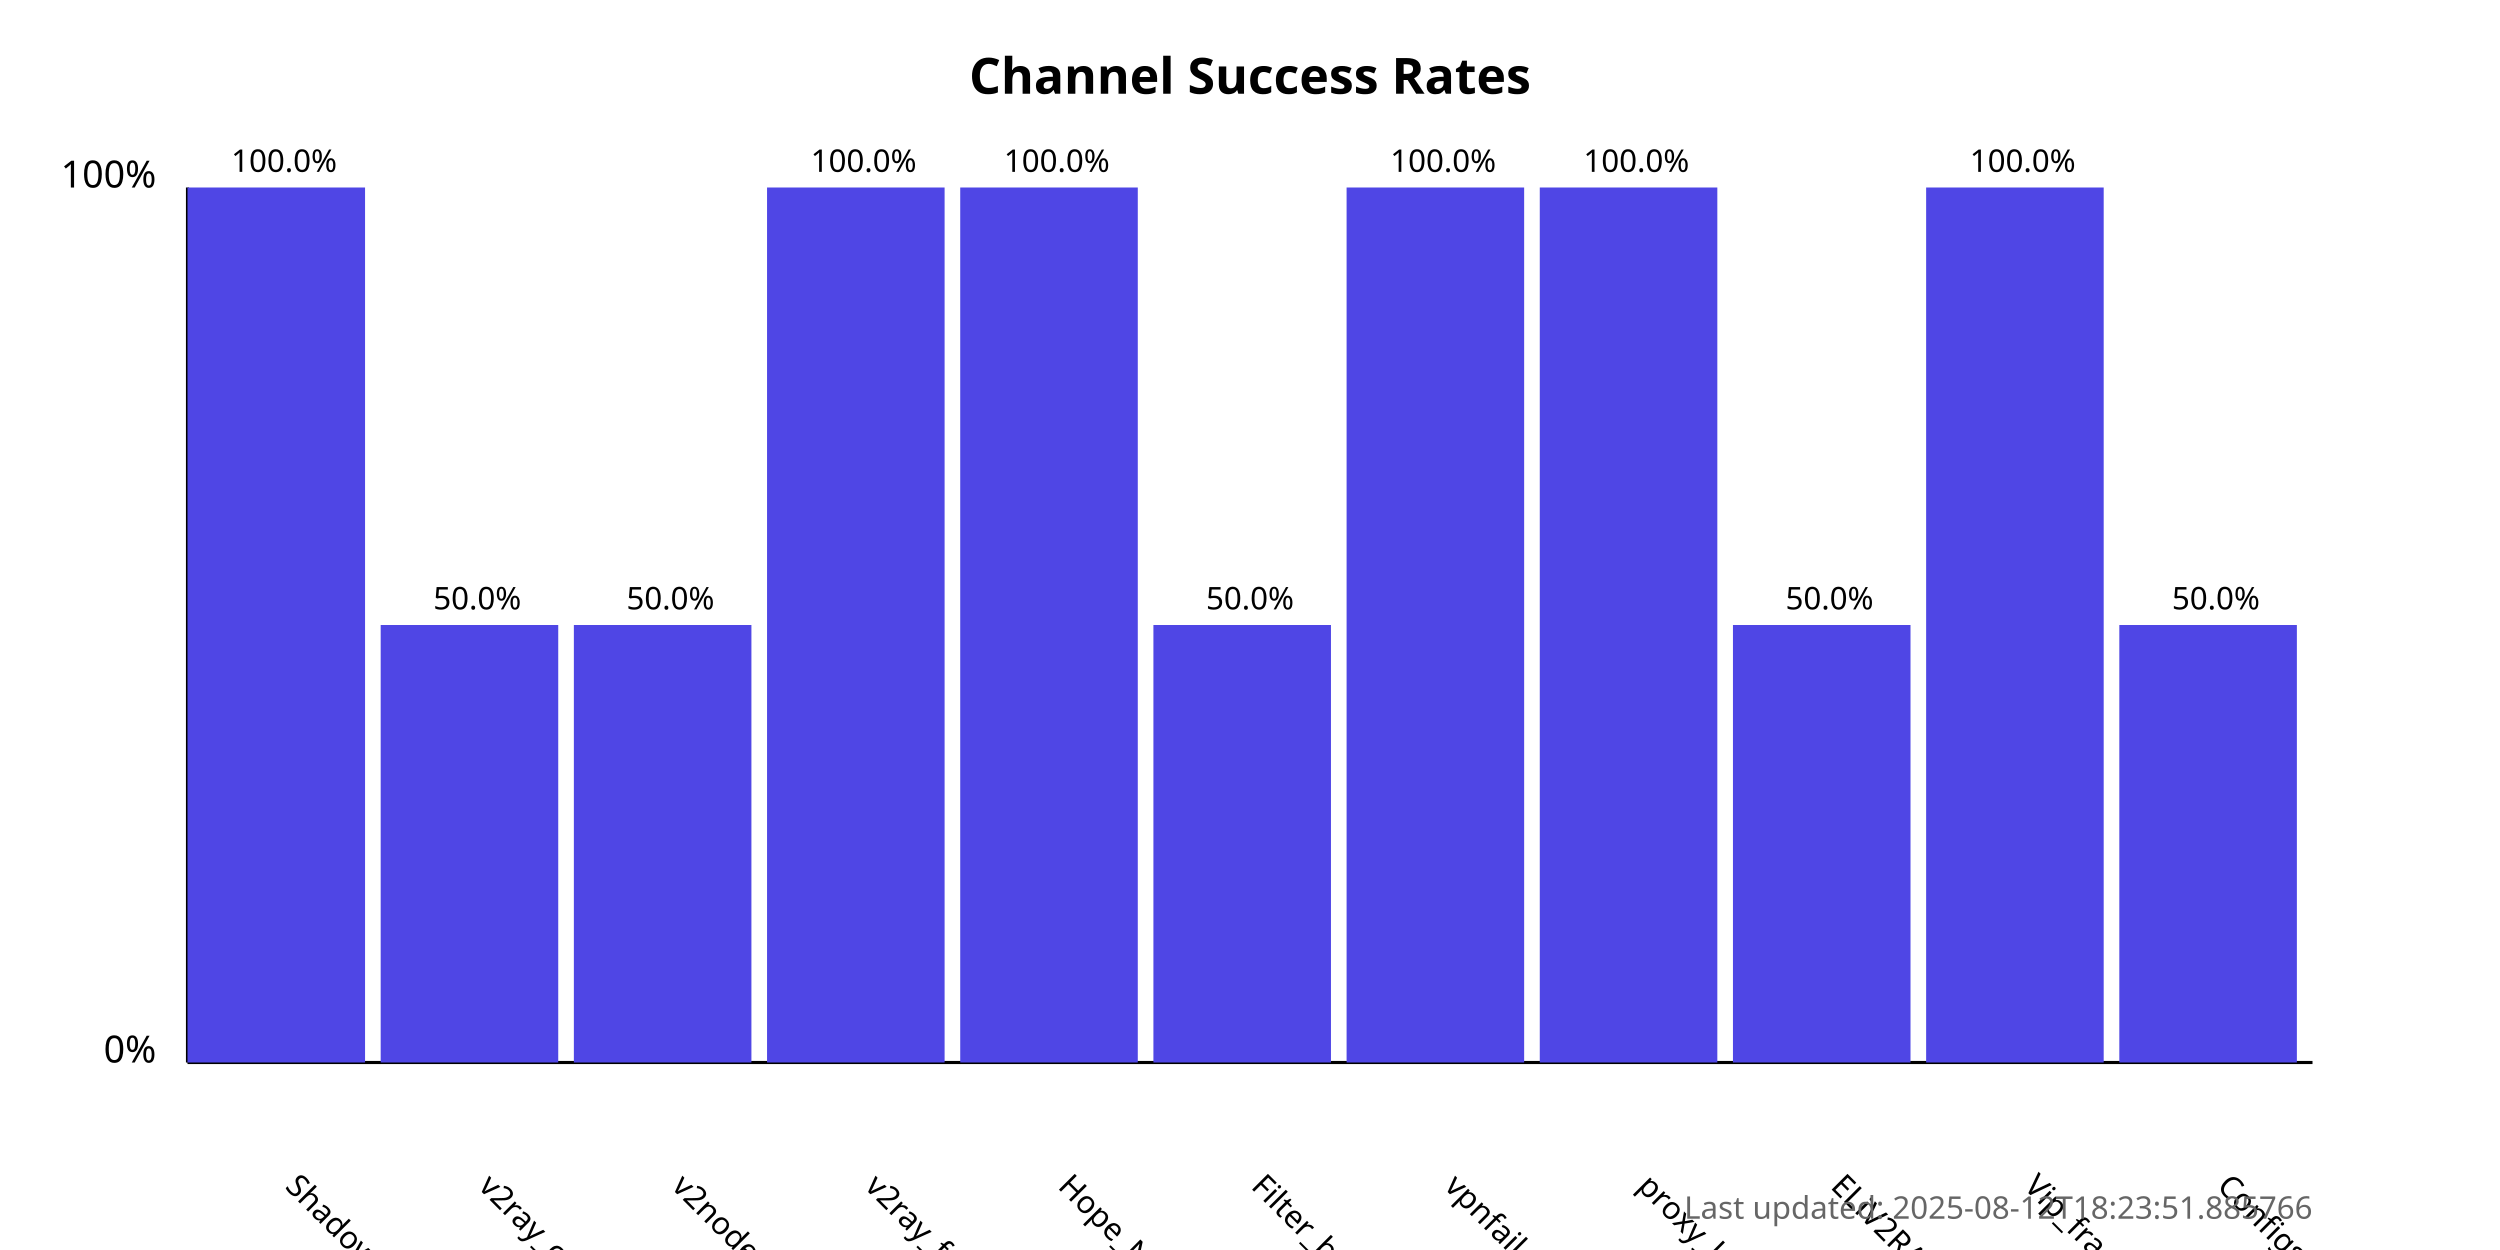
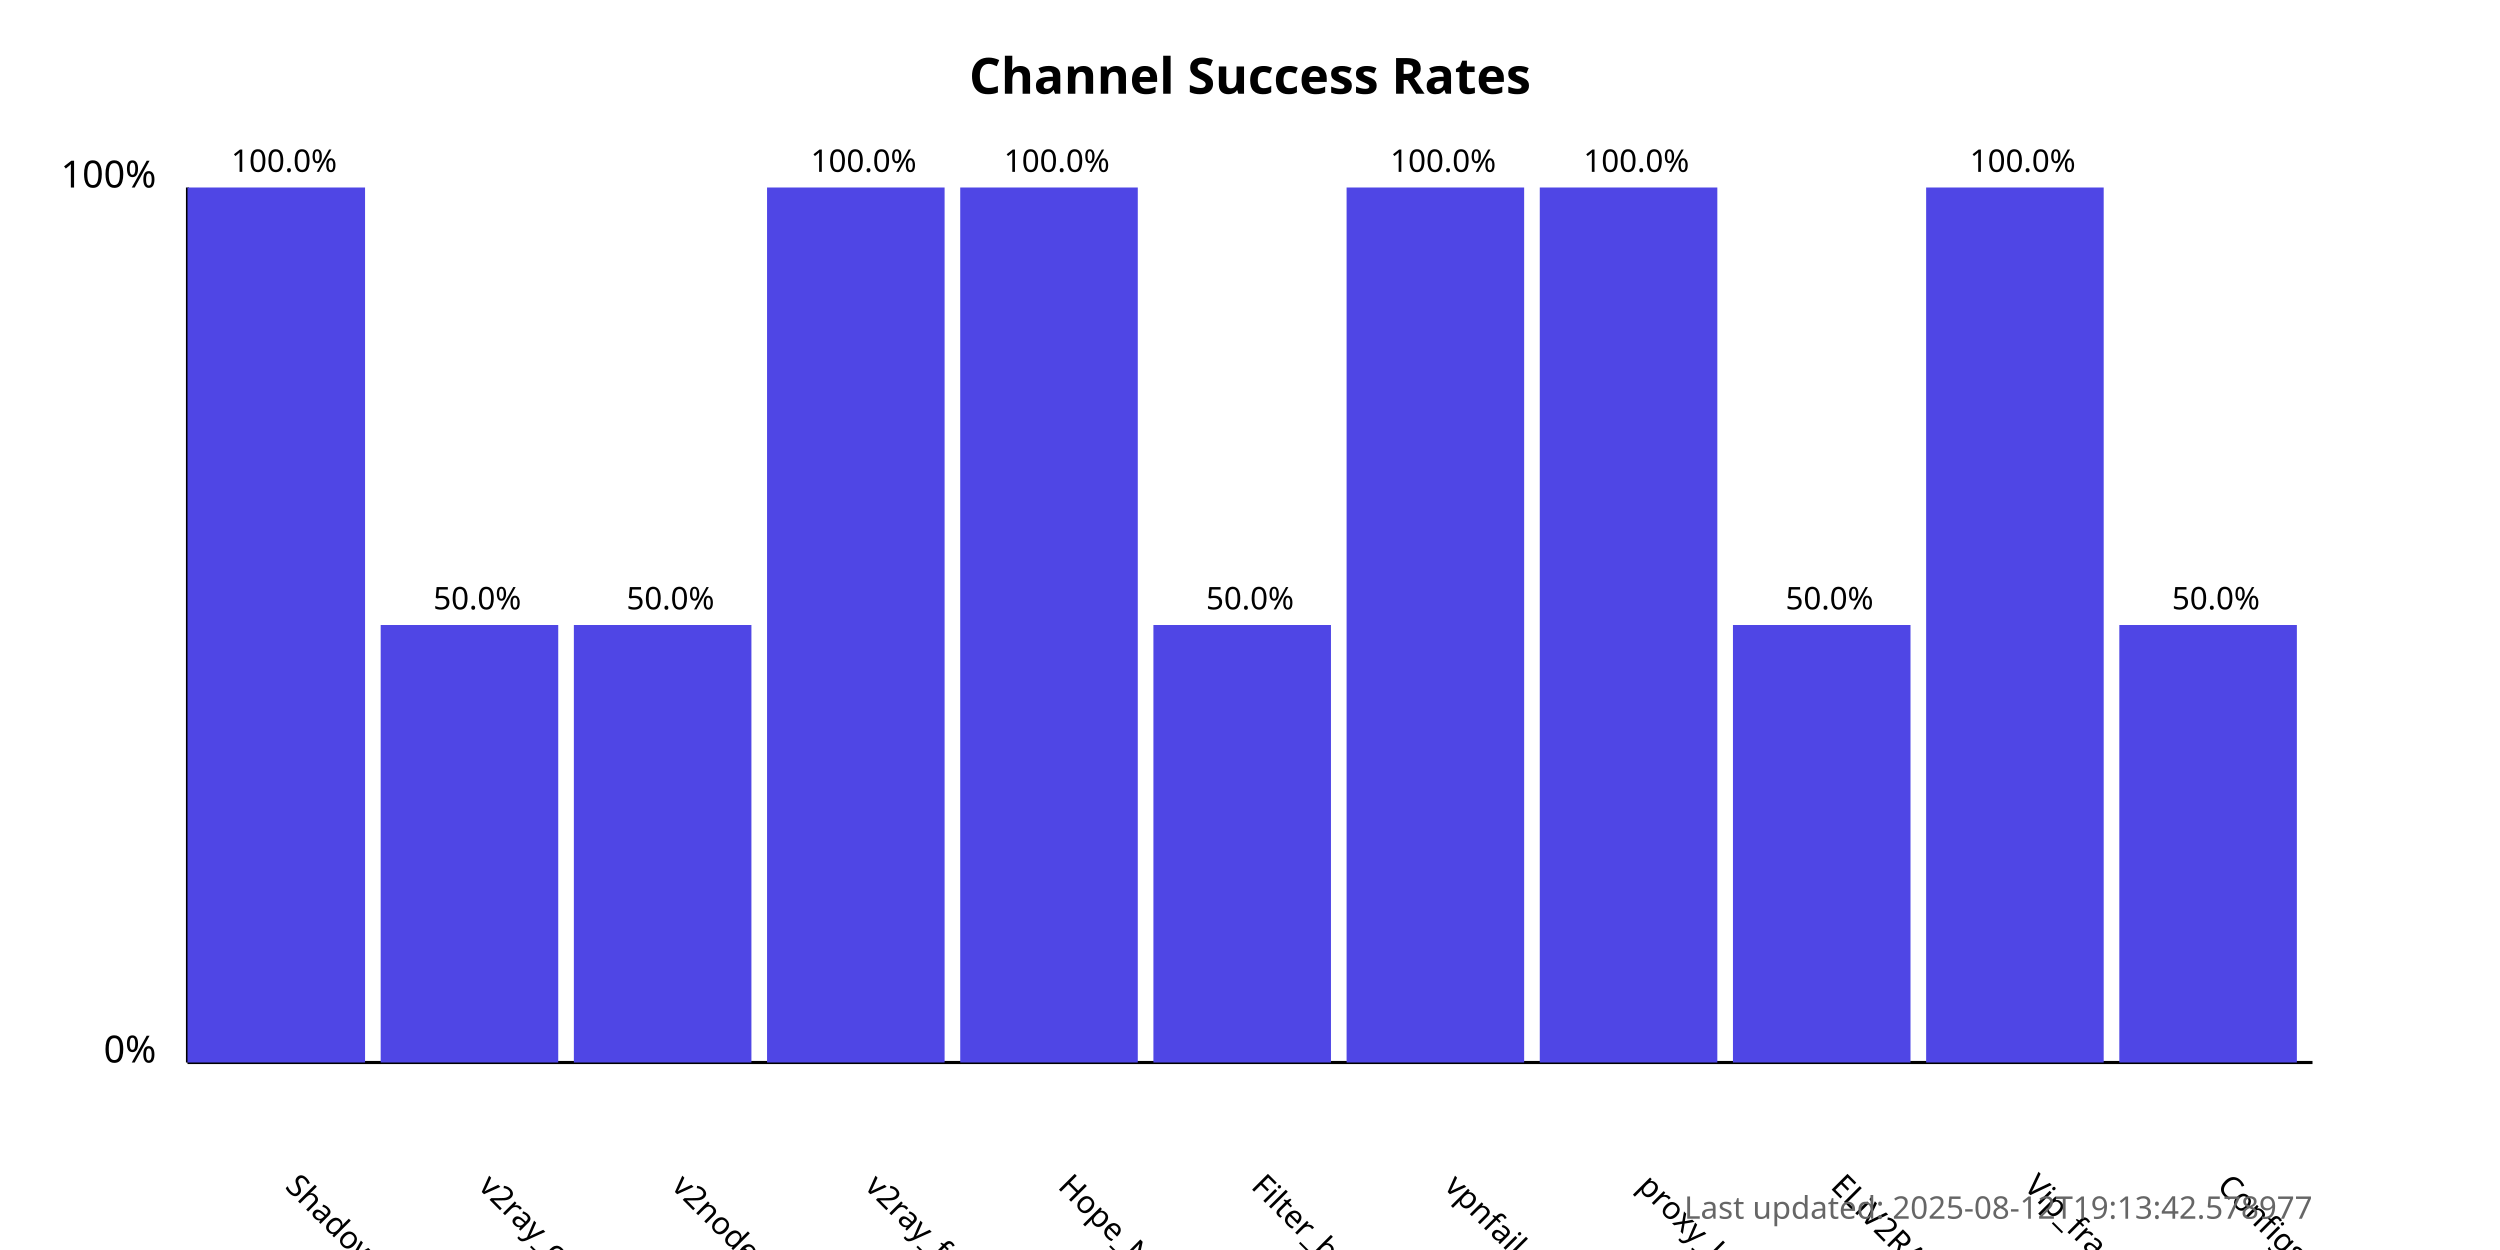
<svg xmlns="http://www.w3.org/2000/svg" width="800" height="400">
  <style>
            .chart-title { font: bold 16px sans-serif; }
            .axis-label { font: 12px sans-serif; }
            .tick-label { font: 10px sans-serif; }
            .bar { fill: #4f46e5; }
            .bar:hover { fill: #6366f1; }
            .timestamp { font: 10px sans-serif; fill: #666; }
        </style>
  <text x="400.0" y="30" text-anchor="middle" class="chart-title">
            Channel Success Rates
        </text>
  <line x1="60" y1="340" x2="60" y2="60" stroke="black" stroke-width="1" />
  <line x1="60" y1="340" x2="740" y2="340" stroke="black" stroke-width="1" />
  <text x="50" y="340" text-anchor="end" class="axis-label">0%</text>
  <text x="50" y="60" text-anchor="end" class="axis-label">100%</text>
  <g>
    <rect x="60" y="60.0" width="56.818" height="280.0" class="bar" />
    <text x="90.909" y="380" transform="rotate(45, 90.90909, 380)" text-anchor="start" class="tick-label">
                ShadowProxy66
            </text>
    <text x="90.909" y="55.0" text-anchor="middle" class="tick-label">
                100.0%
            </text>
  </g>
  <g>
    <rect x="121.818" y="200.0" width="56.818" height="140.0" class="bar" />
    <text x="152.727" y="380" transform="rotate(45, 152.7273, 380)" text-anchor="start" class="tick-label">
                v2ray_configs_pool
            </text>
    <text x="152.727" y="195.0" text-anchor="middle" class="tick-label">
                50.0%
            </text>
  </g>
  <g>
    <rect x="183.636" y="200.0" width="56.818" height="140.0" class="bar" />
    <text x="214.545" y="380" transform="rotate(45, 214.5455, 380)" text-anchor="start" class="tick-label">
                v2nodes
            </text>
    <text x="214.545" y="195.0" text-anchor="middle" class="tick-label">
                50.0%
            </text>
  </g>
  <g>
    <rect x="245.455" y="60.0" width="56.818" height="280.0" class="bar" />
    <text x="276.364" y="380" transform="rotate(45, 276.3636, 380)" text-anchor="start" class="tick-label">
                v2ray_free_conf
            </text>
    <text x="276.364" y="55.0" text-anchor="middle" class="tick-label">
                100.0%
            </text>
  </g>
  <g>
    <rect x="307.273" y="60.0" width="56.818" height="280.0" class="bar" />
    <text x="338.182" y="380" transform="rotate(45, 338.1818, 380)" text-anchor="start" class="tick-label">
                Hope_Net
            </text>
    <text x="338.182" y="55.0" text-anchor="middle" class="tick-label">
                100.0%
            </text>
  </g>
  <g>
    <rect x="369.091" y="200.0" width="56.818" height="140.0" class="bar" />
    <text x="400.0" y="380" transform="rotate(45, 400.0, 380)" text-anchor="start" class="tick-label">
                Filter_breaker
            </text>
    <text x="400.0" y="195.0" text-anchor="middle" class="tick-label">
                50.0%
            </text>
  </g>
  <g>
    <rect x="430.909" y="60.0" width="56.818" height="280.0" class="bar" />
    <text x="461.818" y="380" transform="rotate(45, 461.8182, 380)" text-anchor="start" class="tick-label">
                vpnfail_vless
            </text>
    <text x="461.818" y="55.0" text-anchor="middle" class="tick-label">
                100.0%
            </text>
  </g>
  <g>
    <rect x="492.727" y="60.0" width="56.818" height="280.0" class="bar" />
    <text x="523.636" y="380" transform="rotate(45, 523.6364, 380)" text-anchor="start" class="tick-label">
                proxy_kafee
            </text>
    <text x="523.636" y="55.0" text-anchor="middle" class="tick-label">
                100.0%
            </text>
  </g>
  <g>
    <rect x="554.545" y="200.0" width="56.818" height="140.0" class="bar" />
    <text x="585.455" y="380" transform="rotate(45, 585.4545, 380)" text-anchor="start" class="tick-label">
                ELiV2RAY
            </text>
    <text x="585.455" y="195.0" text-anchor="middle" class="tick-label">
                50.0%
            </text>
  </g>
  <g>
    <rect x="616.364" y="60.0" width="56.818" height="280.0" class="bar" />
    <text x="647.273" y="380" transform="rotate(45, 647.2727, 380)" text-anchor="start" class="tick-label">
                Vip_fragment_v2ray
            </text>
    <text x="647.273" y="55.0" text-anchor="middle" class="tick-label">
                100.0%
            </text>
  </g>
  <g>
    <rect x="678.182" y="200.0" width="56.818" height="140.0" class="bar" />
    <text x="709.091" y="380" transform="rotate(45, 709.0909, 380)" text-anchor="start" class="tick-label">
                ConfigsHubPlus
            </text>
    <text x="709.091" y="195.0" text-anchor="middle" class="tick-label">
                50.0%
            </text>
  </g>
  <text x="740" y="390" text-anchor="end" class="timestamp">
-             Last updated: 2025-08-12T18:23:51.885766
+             Last updated: 2025-08-12T19:13:42.578977
        </text>
</svg>
